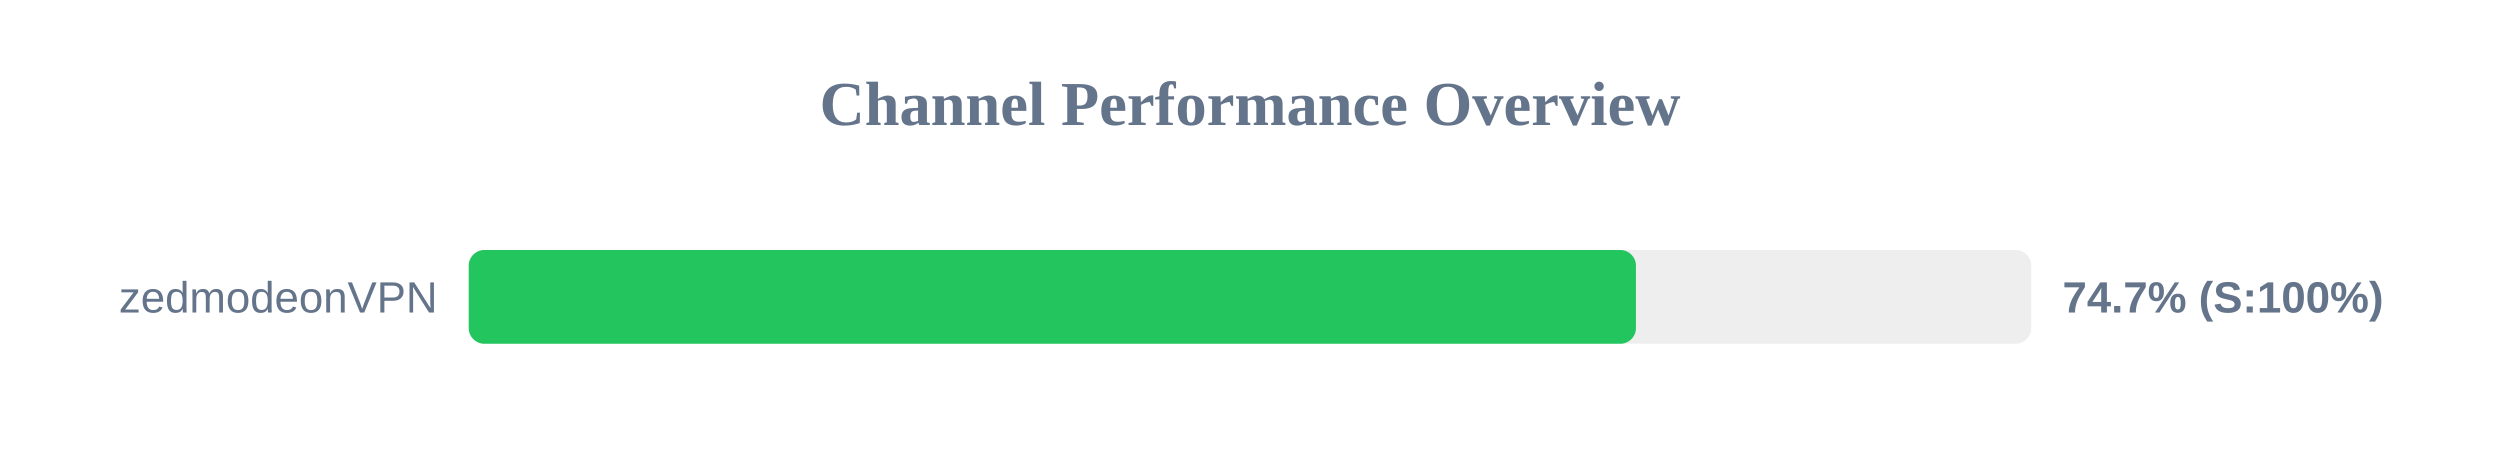
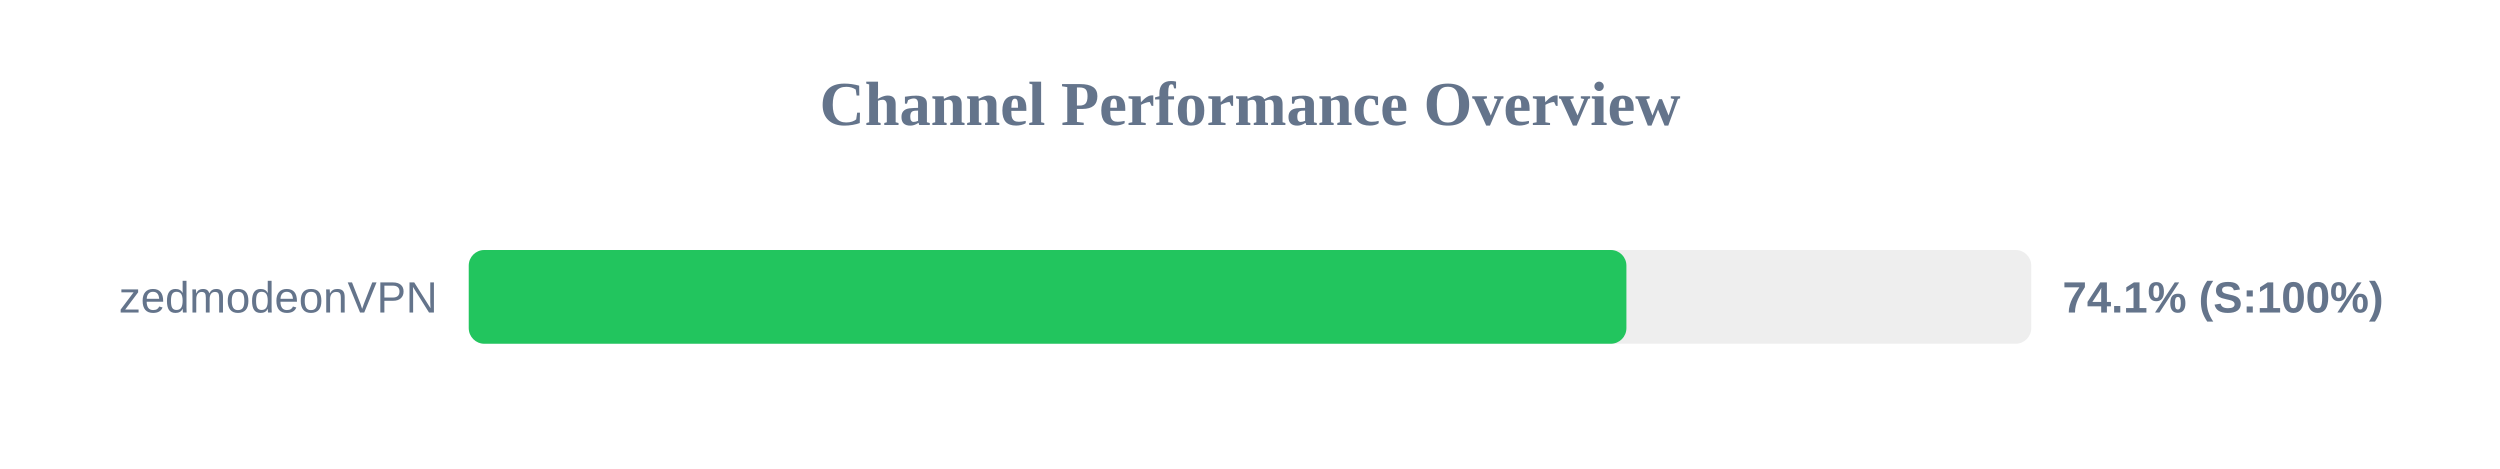
<svg xmlns="http://www.w3.org/2000/svg" width="800" height="150" version="1.1">
  <style>
        .row { font: 14px Arial; fill: #64748b; }
        .score { font: bold 14px Arial; fill: #64748b; }
    </style>
  <text x="400" y="40" text-anchor="middle" font-size="20px" font-weight="bold" fill="#64748b">Channel Performance Overview</text>
  <rect x="150" y="80" width="500" height="30" fill="#eee" rx="5" />
-   <rect x="150" y="80" width="373.5" height="30" fill="#22c55e" rx="5" />
+   <rect x="150" y="80" width="370.45" height="30" fill="#22c55e" rx="5" />
  <text x="140" y="100" text-anchor="end" class="row">zedmodeonVPN</text>
-   <text x="660" y="100" text-anchor="start" class="score">74.7% (S:100%)</text>
+   <text x="660" y="100" text-anchor="start" class="score">74.1% (S:100%)</text>
</svg>
